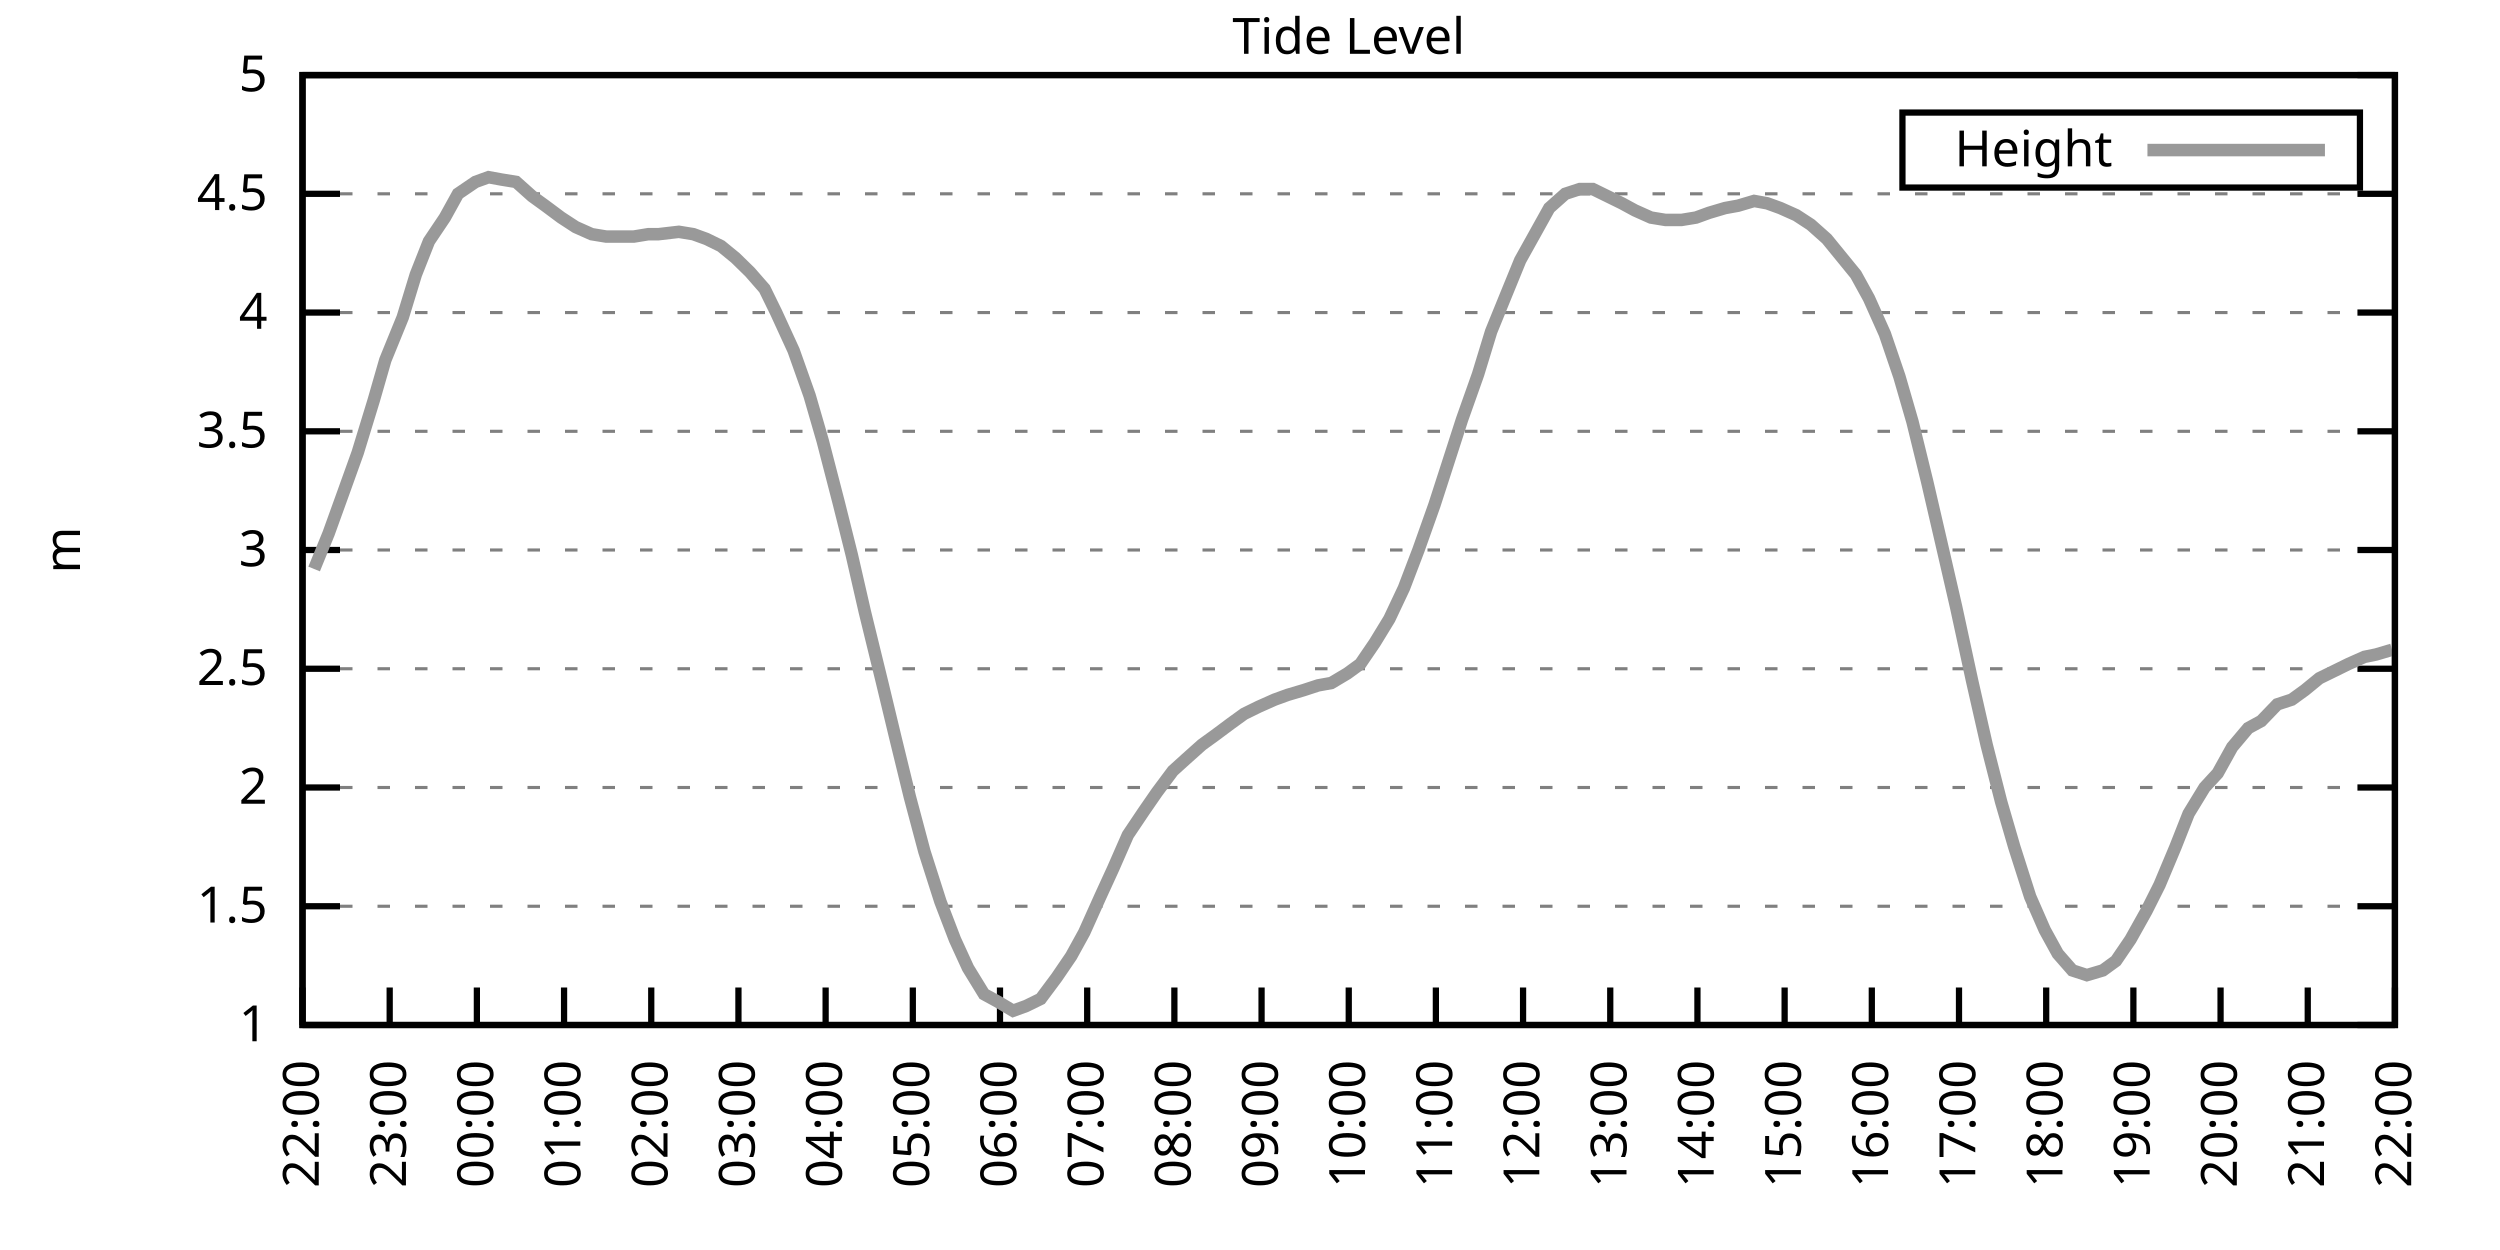
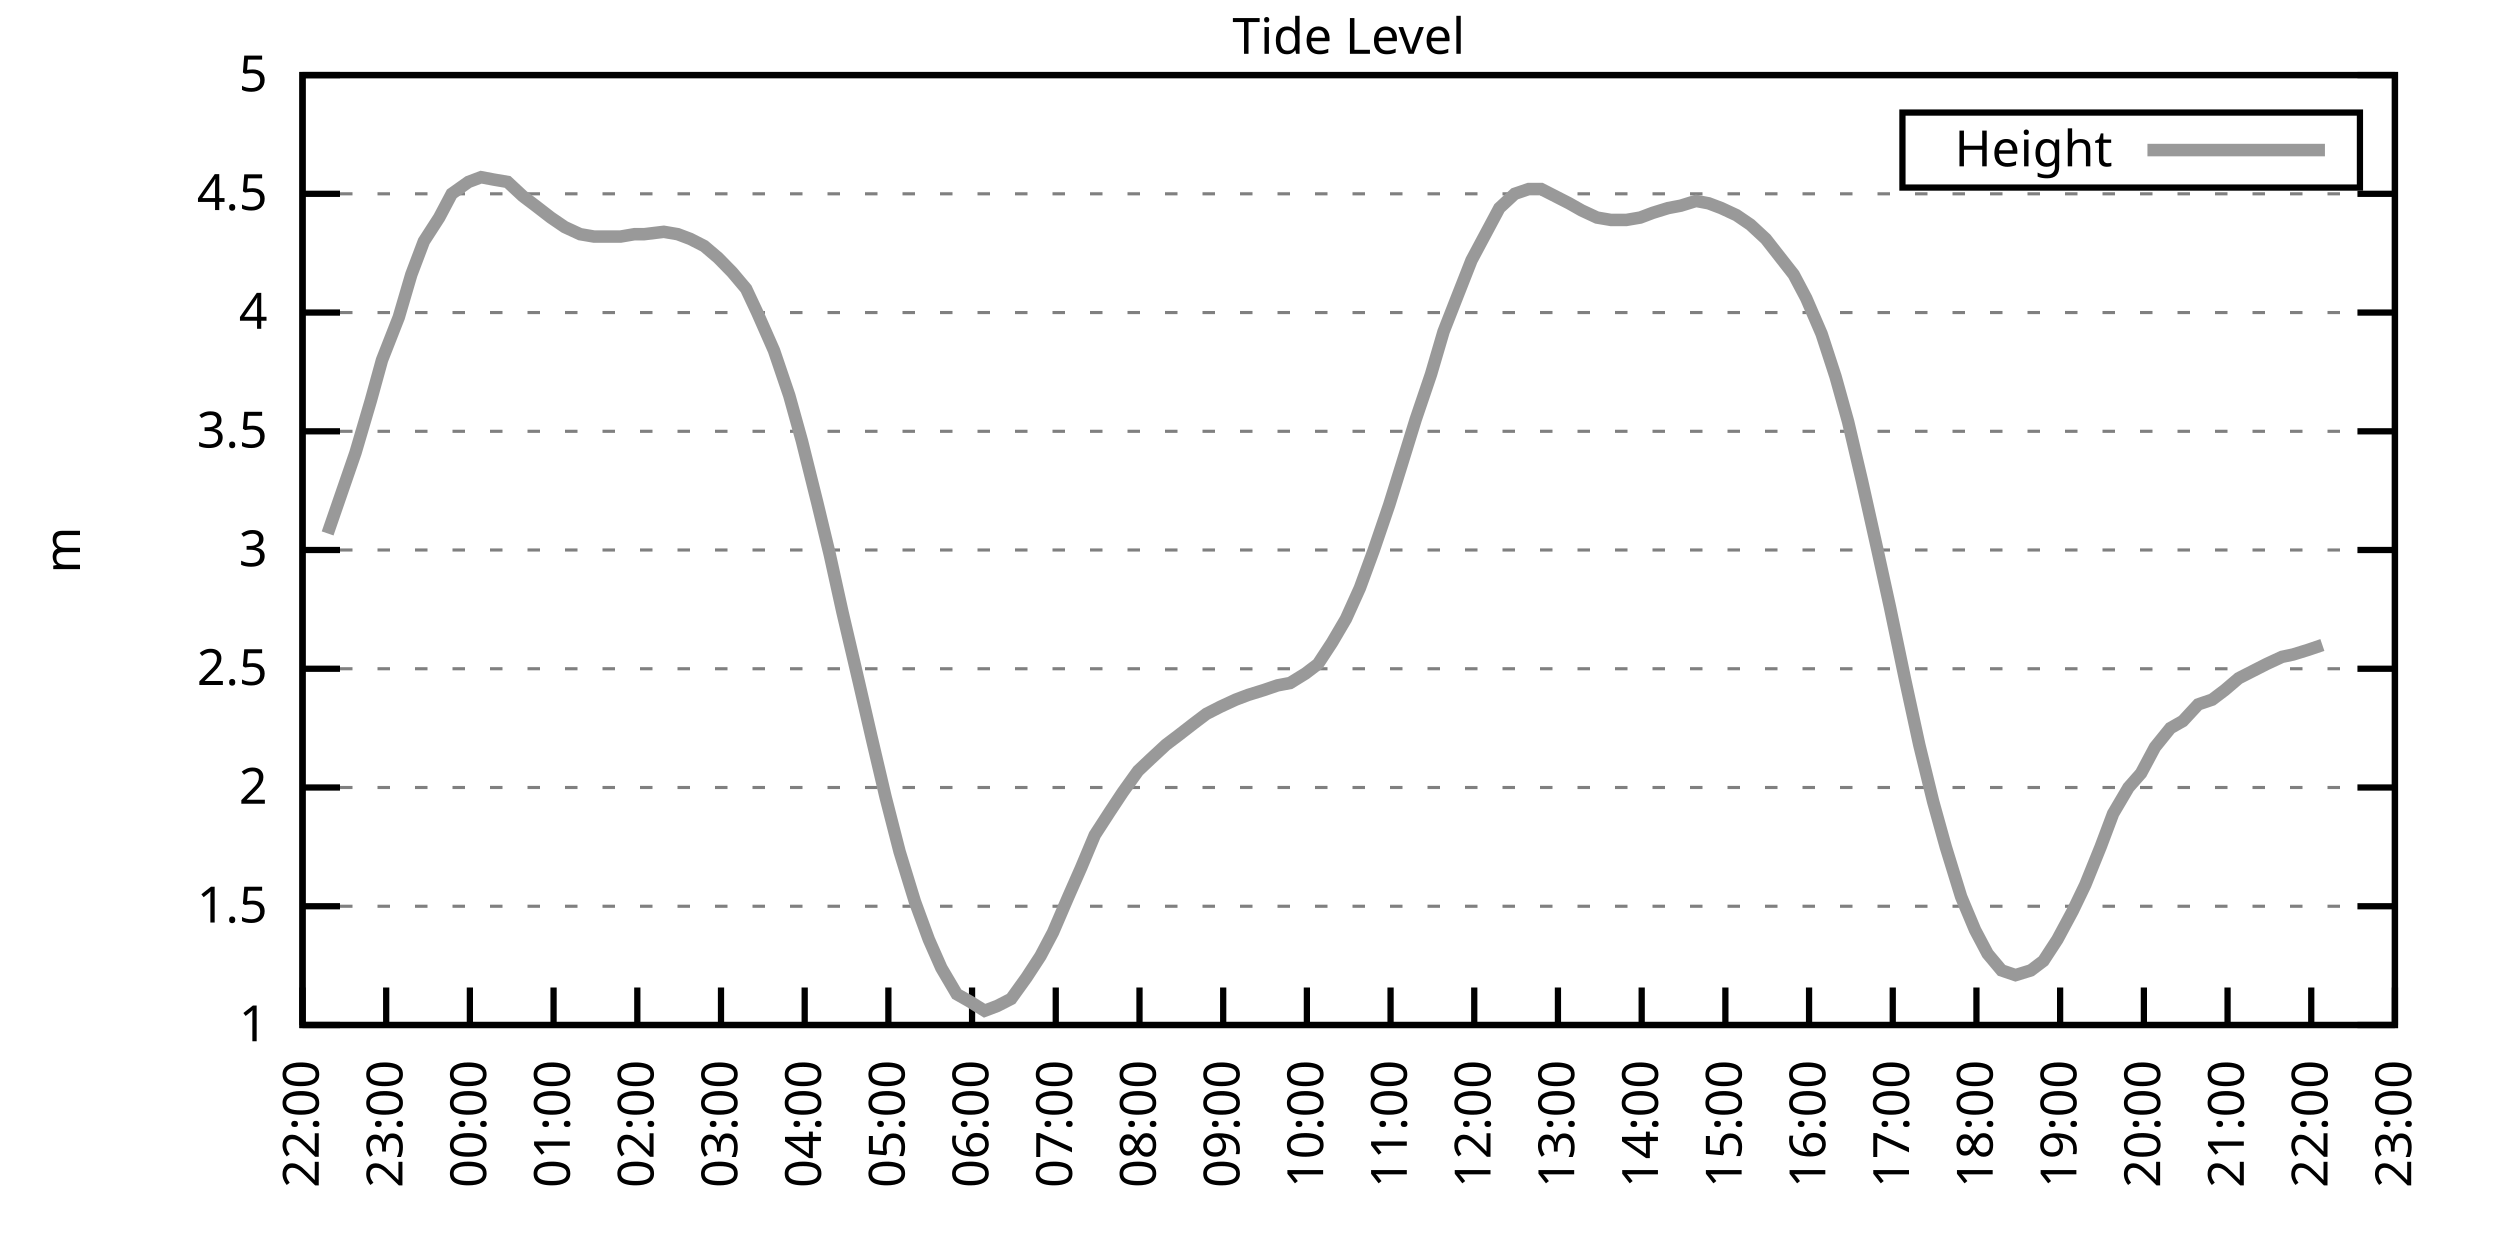
<svg xmlns="http://www.w3.org/2000/svg" xmlns:xlink="http://www.w3.org/1999/xlink" width="400" height="200" viewBox="0 0 400 200">
  <g id="gnuplot_canvas">
    <rect x="0" y="0" width="400" height="200" fill="none" />
    <defs>
      <circle id="gpDot" r="0.5" stroke-width="0.5" stroke="currentColor" />
      <path id="gpPt0" stroke-width="0.333" stroke="currentColor" d="M-1,0 h2 M0,-1 v2" />
      <path id="gpPt1" stroke-width="0.333" stroke="currentColor" d="M-1,-1 L1,1 M1,-1 L-1,1" />
      <path id="gpPt2" stroke-width="0.333" stroke="currentColor" d="M-1,0 L1,0 M0,-1 L0,1 M-1,-1 L1,1 M-1,1 L1,-1" />
      <rect id="gpPt3" stroke-width="0.333" stroke="currentColor" x="-1" y="-1" width="2" height="2" />
      <rect id="gpPt4" stroke-width="0.333" stroke="currentColor" fill="currentColor" x="-1" y="-1" width="2" height="2" />
      <circle id="gpPt5" stroke-width="0.333" stroke="currentColor" cx="0" cy="0" r="1" />
      <use xlink:href="#gpPt5" id="gpPt6" fill="currentColor" stroke="none" />
      <path id="gpPt7" stroke-width="0.333" stroke="currentColor" d="M0,-1.33 L-1.33,0.67 L1.33,0.67 z" />
      <use xlink:href="#gpPt7" id="gpPt8" fill="currentColor" stroke="none" />
      <use xlink:href="#gpPt7" id="gpPt9" stroke="currentColor" transform="rotate(180)" />
      <use xlink:href="#gpPt9" id="gpPt10" fill="currentColor" stroke="none" />
      <use xlink:href="#gpPt3" id="gpPt11" stroke="currentColor" transform="rotate(45)" />
      <use xlink:href="#gpPt11" id="gpPt12" fill="currentColor" stroke="none" />
      <path id="gpPt13" stroke-width="0.333" stroke="currentColor" d="M0,1.330 L1.265,0.411 L0.782,-1.067 L-0.782,-1.076 L-1.265,0.411 z" />
      <use xlink:href="#gpPt13" id="gpPt14" fill="currentColor" stroke="none" />
      <filter id="textbox" filterUnits="objectBoundingBox" x="0" y="0" height="1" width="1">
        <feFlood flood-color="white" flood-opacity="1" result="bgnd" />
        <feComposite in="SourceGraphic" in2="bgnd" operator="atop" />
      </filter>
      <filter id="greybox" filterUnits="objectBoundingBox" x="0" y="0" height="1" width="1">
        <feFlood flood-color="lightgrey" flood-opacity="1" result="grey" />
        <feComposite in="SourceGraphic" in2="grey" operator="atop" />
      </filter>
    </defs>
    <g fill="none" color="white" stroke="currentColor" stroke-width="1.00" stroke-linecap="butt" stroke-linejoin="miter">
</g>
    <g fill="none" color="black" stroke="currentColor" stroke-width="1.00" stroke-linecap="butt" stroke-linejoin="miter">
      <g stroke="none" shape-rendering="crispEdges">
        <polygon fill="rgb(255, 255, 255)" points="48.40,164.00 383.18,164.00 383.18,12.02 48.40,12.02 " />
      </g>
    </g>
    <g fill="none" color="black" stroke="currentColor" stroke-width="1.00" stroke-linecap="butt" stroke-linejoin="miter">
</g>
    <g fill="none" color="black" stroke="black" stroke-width="0.50" stroke-linecap="butt" stroke-linejoin="miter">
</g>
    <g fill="none" color="gray" stroke="currentColor" stroke-width="0.50" stroke-linecap="butt" stroke-linejoin="miter">
      <path stroke="gray" stroke-dasharray="2,4" class="gridline" d="M48.40,164.00 L383.19,164.00  " />
    </g>
    <g fill="none" color="gray" stroke="gray" stroke-width="1.00" stroke-linecap="butt" stroke-linejoin="miter">
</g>
    <g fill="none" color="black" stroke="currentColor" stroke-width="1.00" stroke-linecap="butt" stroke-linejoin="miter">
      <path stroke="black" d="M48.40,164.00 L54.40,164.00 M383.19,164.00 L377.19,164.00  " />
      <g transform="translate(42.80,166.60)" stroke="none" fill="black" font-family="Sans" font-size="8.00" text-anchor="end">
        <text>
          <tspan font-family="Sans"> 1</tspan>
        </text>
      </g>
    </g>
    <g fill="none" color="black" stroke="currentColor" stroke-width="1.00" stroke-linecap="butt" stroke-linejoin="miter">
</g>
    <g fill="none" color="black" stroke="black" stroke-width="0.50" stroke-linecap="butt" stroke-linejoin="miter">
</g>
    <g fill="none" color="gray" stroke="currentColor" stroke-width="0.50" stroke-linecap="butt" stroke-linejoin="miter">
      <path stroke="gray" stroke-dasharray="2,4" class="gridline" d="M48.40,145.00 L383.19,145.00  " />
    </g>
    <g fill="none" color="gray" stroke="gray" stroke-width="1.00" stroke-linecap="butt" stroke-linejoin="miter">
</g>
    <g fill="none" color="black" stroke="currentColor" stroke-width="1.00" stroke-linecap="butt" stroke-linejoin="miter">
      <path stroke="black" d="M48.40,145.00 L54.40,145.00 M383.19,145.00 L377.19,145.00  " />
      <g transform="translate(42.80,147.60)" stroke="none" fill="black" font-family="Sans" font-size="8.00" text-anchor="end">
        <text>
          <tspan font-family="Sans"> 1.5</tspan>
        </text>
      </g>
    </g>
    <g fill="none" color="black" stroke="currentColor" stroke-width="1.00" stroke-linecap="butt" stroke-linejoin="miter">
</g>
    <g fill="none" color="black" stroke="black" stroke-width="0.50" stroke-linecap="butt" stroke-linejoin="miter">
</g>
    <g fill="none" color="gray" stroke="currentColor" stroke-width="0.50" stroke-linecap="butt" stroke-linejoin="miter">
      <path stroke="gray" stroke-dasharray="2,4" class="gridline" d="M48.40,126.00 L383.19,126.00  " />
    </g>
    <g fill="none" color="gray" stroke="gray" stroke-width="1.00" stroke-linecap="butt" stroke-linejoin="miter">
</g>
    <g fill="none" color="black" stroke="currentColor" stroke-width="1.00" stroke-linecap="butt" stroke-linejoin="miter">
      <path stroke="black" d="M48.40,126.00 L54.40,126.00 M383.19,126.00 L377.19,126.00  " />
      <g transform="translate(42.80,128.60)" stroke="none" fill="black" font-family="Sans" font-size="8.00" text-anchor="end">
        <text>
          <tspan font-family="Sans"> 2</tspan>
        </text>
      </g>
    </g>
    <g fill="none" color="black" stroke="currentColor" stroke-width="1.00" stroke-linecap="butt" stroke-linejoin="miter">
</g>
    <g fill="none" color="black" stroke="black" stroke-width="0.50" stroke-linecap="butt" stroke-linejoin="miter">
</g>
    <g fill="none" color="gray" stroke="currentColor" stroke-width="0.50" stroke-linecap="butt" stroke-linejoin="miter">
      <path stroke="gray" stroke-dasharray="2,4" class="gridline" d="M48.40,107.00 L383.19,107.00  " />
    </g>
    <g fill="none" color="gray" stroke="gray" stroke-width="1.00" stroke-linecap="butt" stroke-linejoin="miter">
</g>
    <g fill="none" color="black" stroke="currentColor" stroke-width="1.00" stroke-linecap="butt" stroke-linejoin="miter">
      <path stroke="black" d="M48.40,107.00 L54.40,107.00 M383.19,107.00 L377.19,107.00  " />
      <g transform="translate(42.80,109.60)" stroke="none" fill="black" font-family="Sans" font-size="8.00" text-anchor="end">
        <text>
          <tspan font-family="Sans"> 2.5</tspan>
        </text>
      </g>
    </g>
    <g fill="none" color="black" stroke="currentColor" stroke-width="1.00" stroke-linecap="butt" stroke-linejoin="miter">
</g>
    <g fill="none" color="black" stroke="black" stroke-width="0.50" stroke-linecap="butt" stroke-linejoin="miter">
</g>
    <g fill="none" color="gray" stroke="currentColor" stroke-width="0.50" stroke-linecap="butt" stroke-linejoin="miter">
      <path stroke="gray" stroke-dasharray="2,4" class="gridline" d="M48.40,88.00 L383.19,88.00  " />
    </g>
    <g fill="none" color="gray" stroke="gray" stroke-width="1.00" stroke-linecap="butt" stroke-linejoin="miter">
</g>
    <g fill="none" color="black" stroke="currentColor" stroke-width="1.00" stroke-linecap="butt" stroke-linejoin="miter">
      <path stroke="black" d="M48.40,88.00 L54.40,88.00 M383.19,88.00 L377.19,88.00  " />
      <g transform="translate(42.80,90.60)" stroke="none" fill="black" font-family="Sans" font-size="8.00" text-anchor="end">
        <text>
          <tspan font-family="Sans"> 3</tspan>
        </text>
      </g>
    </g>
    <g fill="none" color="black" stroke="currentColor" stroke-width="1.00" stroke-linecap="butt" stroke-linejoin="miter">
</g>
    <g fill="none" color="black" stroke="black" stroke-width="0.50" stroke-linecap="butt" stroke-linejoin="miter">
</g>
    <g fill="none" color="gray" stroke="currentColor" stroke-width="0.50" stroke-linecap="butt" stroke-linejoin="miter">
      <path stroke="gray" stroke-dasharray="2,4" class="gridline" d="M48.40,69.01 L383.19,69.01  " />
    </g>
    <g fill="none" color="gray" stroke="gray" stroke-width="1.00" stroke-linecap="butt" stroke-linejoin="miter">
</g>
    <g fill="none" color="black" stroke="currentColor" stroke-width="1.00" stroke-linecap="butt" stroke-linejoin="miter">
      <path stroke="black" d="M48.40,69.01 L54.40,69.01 M383.19,69.01 L377.19,69.01  " />
      <g transform="translate(42.80,71.61)" stroke="none" fill="black" font-family="Sans" font-size="8.00" text-anchor="end">
        <text>
          <tspan font-family="Sans"> 3.5</tspan>
        </text>
      </g>
    </g>
    <g fill="none" color="black" stroke="currentColor" stroke-width="1.00" stroke-linecap="butt" stroke-linejoin="miter">
</g>
    <g fill="none" color="black" stroke="black" stroke-width="0.50" stroke-linecap="butt" stroke-linejoin="miter">
</g>
    <g fill="none" color="gray" stroke="currentColor" stroke-width="0.50" stroke-linecap="butt" stroke-linejoin="miter">
      <path stroke="gray" stroke-dasharray="2,4" class="gridline" d="M48.40,50.01 L383.19,50.01  " />
    </g>
    <g fill="none" color="gray" stroke="gray" stroke-width="1.00" stroke-linecap="butt" stroke-linejoin="miter">
</g>
    <g fill="none" color="black" stroke="currentColor" stroke-width="1.00" stroke-linecap="butt" stroke-linejoin="miter">
      <path stroke="black" d="M48.40,50.01 L54.40,50.01 M383.19,50.01 L377.19,50.01  " />
      <g transform="translate(42.80,52.61)" stroke="none" fill="black" font-family="Sans" font-size="8.00" text-anchor="end">
        <text>
          <tspan font-family="Sans"> 4</tspan>
        </text>
      </g>
    </g>
    <g fill="none" color="black" stroke="currentColor" stroke-width="1.00" stroke-linecap="butt" stroke-linejoin="miter">
</g>
    <g fill="none" color="black" stroke="black" stroke-width="0.50" stroke-linecap="butt" stroke-linejoin="miter">
</g>
    <g fill="none" color="gray" stroke="currentColor" stroke-width="0.50" stroke-linecap="butt" stroke-linejoin="miter">
      <path stroke="gray" stroke-dasharray="2,4" class="gridline" d="M48.40,31.01 L383.19,31.01  " />
    </g>
    <g fill="none" color="gray" stroke="gray" stroke-width="1.00" stroke-linecap="butt" stroke-linejoin="miter">
</g>
    <g fill="none" color="black" stroke="currentColor" stroke-width="1.00" stroke-linecap="butt" stroke-linejoin="miter">
      <path stroke="black" d="M48.40,31.01 L54.40,31.01 M383.19,31.01 L377.19,31.01  " />
      <g transform="translate(42.80,33.61)" stroke="none" fill="black" font-family="Sans" font-size="8.00" text-anchor="end">
        <text>
          <tspan font-family="Sans"> 4.5</tspan>
        </text>
      </g>
    </g>
    <g fill="none" color="black" stroke="currentColor" stroke-width="1.00" stroke-linecap="butt" stroke-linejoin="miter">
</g>
    <g fill="none" color="black" stroke="black" stroke-width="0.50" stroke-linecap="butt" stroke-linejoin="miter">
</g>
    <g fill="none" color="gray" stroke="currentColor" stroke-width="0.50" stroke-linecap="butt" stroke-linejoin="miter">
      <path stroke="gray" stroke-dasharray="2,4" class="gridline" d="M48.40,12.01 L383.19,12.01  " />
    </g>
    <g fill="none" color="gray" stroke="gray" stroke-width="1.00" stroke-linecap="butt" stroke-linejoin="miter">
</g>
    <g fill="none" color="black" stroke="currentColor" stroke-width="1.00" stroke-linecap="butt" stroke-linejoin="miter">
      <path stroke="black" d="M48.40,12.01 L54.40,12.01 M383.19,12.01 L377.19,12.01  " />
      <g transform="translate(42.80,14.61)" stroke="none" fill="black" font-family="Sans" font-size="8.00" text-anchor="end">
        <text>
          <tspan font-family="Sans"> 5</tspan>
        </text>
      </g>
    </g>
    <g fill="none" color="black" stroke="currentColor" stroke-width="1.00" stroke-linecap="butt" stroke-linejoin="miter">
      <path stroke="black" d="M48.40,164.00 L48.40,158.00  " />
      <g transform="translate(51.00,169.60) rotate(270.00)" stroke="none" fill="black" font-family="Sans" font-size="8.00" text-anchor="end">
        <text>
          <tspan font-family="Sans">22:00</tspan>
        </text>
      </g>
    </g>
    <g fill="none" color="black" stroke="currentColor" stroke-width="1.00" stroke-linecap="butt" stroke-linejoin="miter">
-       <path stroke="black" d="M62.35,164.00 L62.35,158.00  " />
-       <g transform="translate(64.95,169.60) rotate(270.00)" stroke="none" fill="black" font-family="Sans" font-size="8.00" text-anchor="end">
+       <path stroke="black" d="M61.79,164.00 L61.79,158.00  " />
+       <g transform="translate(64.39,169.60) rotate(270.00)" stroke="none" fill="black" font-family="Sans" font-size="8.00" text-anchor="end">
        <text>
          <tspan font-family="Sans">23:00</tspan>
        </text>
      </g>
    </g>
    <g fill="none" color="black" stroke="currentColor" stroke-width="1.00" stroke-linecap="butt" stroke-linejoin="miter">
-       <path stroke="black" d="M76.30,164.00 L76.30,158.00  " />
-       <g transform="translate(78.90,169.60) rotate(270.00)" stroke="none" fill="black" font-family="Sans" font-size="8.00" text-anchor="end">
+       <path stroke="black" d="M75.18,164.00 L75.18,158.00  " />
+       <g transform="translate(77.78,169.60) rotate(270.00)" stroke="none" fill="black" font-family="Sans" font-size="8.00" text-anchor="end">
        <text>
          <tspan font-family="Sans">00:00</tspan>
        </text>
      </g>
    </g>
    <g fill="none" color="black" stroke="currentColor" stroke-width="1.00" stroke-linecap="butt" stroke-linejoin="miter">
-       <path stroke="black" d="M90.25,164.00 L90.25,158.00  " />
-       <g transform="translate(92.85,169.60) rotate(270.00)" stroke="none" fill="black" font-family="Sans" font-size="8.00" text-anchor="end">
+       <path stroke="black" d="M88.57,164.00 L88.57,158.00  " />
+       <g transform="translate(91.17,169.60) rotate(270.00)" stroke="none" fill="black" font-family="Sans" font-size="8.00" text-anchor="end">
        <text>
          <tspan font-family="Sans">01:00</tspan>
        </text>
      </g>
    </g>
    <g fill="none" color="black" stroke="currentColor" stroke-width="1.00" stroke-linecap="butt" stroke-linejoin="miter">
-       <path stroke="black" d="M104.20,164.00 L104.20,158.00  " />
-       <g transform="translate(106.80,169.60) rotate(270.00)" stroke="none" fill="black" font-family="Sans" font-size="8.00" text-anchor="end">
+       <path stroke="black" d="M101.97,164.00 L101.97,158.00  " />
+       <g transform="translate(104.57,169.60) rotate(270.00)" stroke="none" fill="black" font-family="Sans" font-size="8.00" text-anchor="end">
        <text>
          <tspan font-family="Sans">02:00</tspan>
        </text>
      </g>
    </g>
    <g fill="none" color="black" stroke="currentColor" stroke-width="1.00" stroke-linecap="butt" stroke-linejoin="miter">
-       <path stroke="black" d="M118.15,164.00 L118.15,158.00  " />
-       <g transform="translate(120.75,169.60) rotate(270.00)" stroke="none" fill="black" font-family="Sans" font-size="8.00" text-anchor="end">
+       <path stroke="black" d="M115.36,164.00 L115.36,158.00  " />
+       <g transform="translate(117.96,169.60) rotate(270.00)" stroke="none" fill="black" font-family="Sans" font-size="8.00" text-anchor="end">
        <text>
          <tspan font-family="Sans">03:00</tspan>
        </text>
      </g>
    </g>
    <g fill="none" color="black" stroke="currentColor" stroke-width="1.00" stroke-linecap="butt" stroke-linejoin="miter">
-       <path stroke="black" d="M132.10,164.00 L132.10,158.00  " />
-       <g transform="translate(134.70,169.60) rotate(270.00)" stroke="none" fill="black" font-family="Sans" font-size="8.00" text-anchor="end">
+       <path stroke="black" d="M128.75,164.00 L128.75,158.00  " />
+       <g transform="translate(131.35,169.60) rotate(270.00)" stroke="none" fill="black" font-family="Sans" font-size="8.00" text-anchor="end">
        <text>
          <tspan font-family="Sans">04:00</tspan>
        </text>
      </g>
    </g>
    <g fill="none" color="black" stroke="currentColor" stroke-width="1.00" stroke-linecap="butt" stroke-linejoin="miter">
-       <path stroke="black" d="M146.05,164.00 L146.05,158.00  " />
-       <g transform="translate(148.65,169.60) rotate(270.00)" stroke="none" fill="black" font-family="Sans" font-size="8.00" text-anchor="end">
+       <path stroke="black" d="M142.14,164.00 L142.14,158.00  " />
+       <g transform="translate(144.74,169.60) rotate(270.00)" stroke="none" fill="black" font-family="Sans" font-size="8.00" text-anchor="end">
        <text>
          <tspan font-family="Sans">05:00</tspan>
        </text>
      </g>
    </g>
    <g fill="none" color="black" stroke="currentColor" stroke-width="1.00" stroke-linecap="butt" stroke-linejoin="miter">
-       <path stroke="black" d="M160.00,164.00 L160.00,158.00  " />
-       <g transform="translate(162.60,169.60) rotate(270.00)" stroke="none" fill="black" font-family="Sans" font-size="8.00" text-anchor="end">
+       <path stroke="black" d="M155.53,164.00 L155.53,158.00  " />
+       <g transform="translate(158.13,169.60) rotate(270.00)" stroke="none" fill="black" font-family="Sans" font-size="8.00" text-anchor="end">
        <text>
          <tspan font-family="Sans">06:00</tspan>
        </text>
      </g>
    </g>
    <g fill="none" color="black" stroke="currentColor" stroke-width="1.00" stroke-linecap="butt" stroke-linejoin="miter">
-       <path stroke="black" d="M173.95,164.00 L173.95,158.00  " />
-       <g transform="translate(176.55,169.60) rotate(270.00)" stroke="none" fill="black" font-family="Sans" font-size="8.00" text-anchor="end">
+       <path stroke="black" d="M168.92,164.00 L168.92,158.00  " />
+       <g transform="translate(171.52,169.60) rotate(270.00)" stroke="none" fill="black" font-family="Sans" font-size="8.00" text-anchor="end">
        <text>
          <tspan font-family="Sans">07:00</tspan>
        </text>
      </g>
    </g>
    <g fill="none" color="black" stroke="currentColor" stroke-width="1.00" stroke-linecap="butt" stroke-linejoin="miter">
-       <path stroke="black" d="M187.90,164.00 L187.90,158.00  " />
-       <g transform="translate(190.50,169.60) rotate(270.00)" stroke="none" fill="black" font-family="Sans" font-size="8.00" text-anchor="end">
+       <path stroke="black" d="M182.32,164.00 L182.32,158.00  " />
+       <g transform="translate(184.92,169.60) rotate(270.00)" stroke="none" fill="black" font-family="Sans" font-size="8.00" text-anchor="end">
        <text>
          <tspan font-family="Sans">08:00</tspan>
        </text>
      </g>
    </g>
    <g fill="none" color="black" stroke="currentColor" stroke-width="1.00" stroke-linecap="butt" stroke-linejoin="miter">
-       <path stroke="black" d="M201.85,164.00 L201.85,158.00  " />
-       <g transform="translate(204.45,169.60) rotate(270.00)" stroke="none" fill="black" font-family="Sans" font-size="8.00" text-anchor="end">
+       <path stroke="black" d="M195.71,164.00 L195.71,158.00  " />
+       <g transform="translate(198.31,169.60) rotate(270.00)" stroke="none" fill="black" font-family="Sans" font-size="8.00" text-anchor="end">
        <text>
          <tspan font-family="Sans">09:00</tspan>
        </text>
      </g>
    </g>
    <g fill="none" color="black" stroke="currentColor" stroke-width="1.00" stroke-linecap="butt" stroke-linejoin="miter">
-       <path stroke="black" d="M215.80,164.00 L215.80,158.00  " />
-       <g transform="translate(218.40,169.60) rotate(270.00)" stroke="none" fill="black" font-family="Sans" font-size="8.00" text-anchor="end">
+       <path stroke="black" d="M209.10,164.00 L209.10,158.00  " />
+       <g transform="translate(211.70,169.60) rotate(270.00)" stroke="none" fill="black" font-family="Sans" font-size="8.00" text-anchor="end">
        <text>
          <tspan font-family="Sans">10:00</tspan>
        </text>
      </g>
    </g>
    <g fill="none" color="black" stroke="currentColor" stroke-width="1.00" stroke-linecap="butt" stroke-linejoin="miter">
-       <path stroke="black" d="M229.74,164.00 L229.74,158.00  " />
-       <g transform="translate(232.34,169.60) rotate(270.00)" stroke="none" fill="black" font-family="Sans" font-size="8.00" text-anchor="end">
+       <path stroke="black" d="M222.49,164.00 L222.49,158.00  " />
+       <g transform="translate(225.09,169.60) rotate(270.00)" stroke="none" fill="black" font-family="Sans" font-size="8.00" text-anchor="end">
        <text>
          <tspan font-family="Sans">11:00</tspan>
        </text>
      </g>
    </g>
    <g fill="none" color="black" stroke="currentColor" stroke-width="1.00" stroke-linecap="butt" stroke-linejoin="miter">
-       <path stroke="black" d="M243.69,164.00 L243.69,158.00  " />
-       <g transform="translate(246.29,169.60) rotate(270.00)" stroke="none" fill="black" font-family="Sans" font-size="8.00" text-anchor="end">
+       <path stroke="black" d="M235.88,164.00 L235.88,158.00  " />
+       <g transform="translate(238.48,169.60) rotate(270.00)" stroke="none" fill="black" font-family="Sans" font-size="8.00" text-anchor="end">
        <text>
          <tspan font-family="Sans">12:00</tspan>
        </text>
      </g>
    </g>
    <g fill="none" color="black" stroke="currentColor" stroke-width="1.00" stroke-linecap="butt" stroke-linejoin="miter">
-       <path stroke="black" d="M257.64,164.00 L257.64,158.00  " />
-       <g transform="translate(260.24,169.60) rotate(270.00)" stroke="none" fill="black" font-family="Sans" font-size="8.00" text-anchor="end">
+       <path stroke="black" d="M249.27,164.00 L249.27,158.00  " />
+       <g transform="translate(251.87,169.60) rotate(270.00)" stroke="none" fill="black" font-family="Sans" font-size="8.00" text-anchor="end">
        <text>
          <tspan font-family="Sans">13:00</tspan>
        </text>
      </g>
    </g>
    <g fill="none" color="black" stroke="currentColor" stroke-width="1.00" stroke-linecap="butt" stroke-linejoin="miter">
-       <path stroke="black" d="M271.59,164.00 L271.59,158.00  " />
-       <g transform="translate(274.19,169.60) rotate(270.00)" stroke="none" fill="black" font-family="Sans" font-size="8.00" text-anchor="end">
+       <path stroke="black" d="M262.67,164.00 L262.67,158.00  " />
+       <g transform="translate(265.27,169.60) rotate(270.00)" stroke="none" fill="black" font-family="Sans" font-size="8.00" text-anchor="end">
        <text>
          <tspan font-family="Sans">14:00</tspan>
        </text>
      </g>
    </g>
    <g fill="none" color="black" stroke="currentColor" stroke-width="1.00" stroke-linecap="butt" stroke-linejoin="miter">
-       <path stroke="black" d="M285.54,164.00 L285.54,158.00  " />
-       <g transform="translate(288.14,169.60) rotate(270.00)" stroke="none" fill="black" font-family="Sans" font-size="8.00" text-anchor="end">
+       <path stroke="black" d="M276.06,164.00 L276.06,158.00  " />
+       <g transform="translate(278.66,169.60) rotate(270.00)" stroke="none" fill="black" font-family="Sans" font-size="8.00" text-anchor="end">
        <text>
          <tspan font-family="Sans">15:00</tspan>
        </text>
      </g>
    </g>
    <g fill="none" color="black" stroke="currentColor" stroke-width="1.00" stroke-linecap="butt" stroke-linejoin="miter">
-       <path stroke="black" d="M299.49,164.00 L299.49,158.00  " />
-       <g transform="translate(302.09,169.60) rotate(270.00)" stroke="none" fill="black" font-family="Sans" font-size="8.00" text-anchor="end">
+       <path stroke="black" d="M289.45,164.00 L289.45,158.00  " />
+       <g transform="translate(292.05,169.60) rotate(270.00)" stroke="none" fill="black" font-family="Sans" font-size="8.00" text-anchor="end">
        <text>
          <tspan font-family="Sans">16:00</tspan>
        </text>
      </g>
    </g>
    <g fill="none" color="black" stroke="currentColor" stroke-width="1.00" stroke-linecap="butt" stroke-linejoin="miter">
-       <path stroke="black" d="M313.44,164.00 L313.44,158.00  " />
-       <g transform="translate(316.04,169.60) rotate(270.00)" stroke="none" fill="black" font-family="Sans" font-size="8.00" text-anchor="end">
+       <path stroke="black" d="M302.84,164.00 L302.84,158.00  " />
+       <g transform="translate(305.44,169.60) rotate(270.00)" stroke="none" fill="black" font-family="Sans" font-size="8.00" text-anchor="end">
        <text>
          <tspan font-family="Sans">17:00</tspan>
        </text>
      </g>
    </g>
    <g fill="none" color="black" stroke="currentColor" stroke-width="1.00" stroke-linecap="butt" stroke-linejoin="miter">
-       <path stroke="black" d="M327.39,164.00 L327.39,158.00  " />
-       <g transform="translate(329.99,169.60) rotate(270.00)" stroke="none" fill="black" font-family="Sans" font-size="8.00" text-anchor="end">
+       <path stroke="black" d="M316.23,164.00 L316.23,158.00  " />
+       <g transform="translate(318.83,169.60) rotate(270.00)" stroke="none" fill="black" font-family="Sans" font-size="8.00" text-anchor="end">
        <text>
          <tspan font-family="Sans">18:00</tspan>
        </text>
      </g>
    </g>
    <g fill="none" color="black" stroke="currentColor" stroke-width="1.00" stroke-linecap="butt" stroke-linejoin="miter">
-       <path stroke="black" d="M341.34,164.00 L341.34,158.00  " />
-       <g transform="translate(343.94,169.60) rotate(270.00)" stroke="none" fill="black" font-family="Sans" font-size="8.00" text-anchor="end">
+       <path stroke="black" d="M329.62,164.00 L329.62,158.00  " />
+       <g transform="translate(332.22,169.60) rotate(270.00)" stroke="none" fill="black" font-family="Sans" font-size="8.00" text-anchor="end">
        <text>
          <tspan font-family="Sans">19:00</tspan>
        </text>
      </g>
    </g>
    <g fill="none" color="black" stroke="currentColor" stroke-width="1.00" stroke-linecap="butt" stroke-linejoin="miter">
-       <path stroke="black" d="M355.29,164.00 L355.29,158.00  " />
-       <g transform="translate(357.89,169.60) rotate(270.00)" stroke="none" fill="black" font-family="Sans" font-size="8.00" text-anchor="end">
+       <path stroke="black" d="M343.02,164.00 L343.02,158.00  " />
+       <g transform="translate(345.62,169.60) rotate(270.00)" stroke="none" fill="black" font-family="Sans" font-size="8.00" text-anchor="end">
        <text>
          <tspan font-family="Sans">20:00</tspan>
        </text>
      </g>
    </g>
    <g fill="none" color="black" stroke="currentColor" stroke-width="1.00" stroke-linecap="butt" stroke-linejoin="miter">
-       <path stroke="black" d="M369.24,164.00 L369.24,158.00  " />
-       <g transform="translate(371.84,169.60) rotate(270.00)" stroke="none" fill="black" font-family="Sans" font-size="8.00" text-anchor="end">
+       <path stroke="black" d="M356.41,164.00 L356.41,158.00  " />
+       <g transform="translate(359.01,169.60) rotate(270.00)" stroke="none" fill="black" font-family="Sans" font-size="8.00" text-anchor="end">
        <text>
          <tspan font-family="Sans">21:00</tspan>
+         </text>
+       </g>
+     </g>
+     <g fill="none" color="black" stroke="currentColor" stroke-width="1.00" stroke-linecap="butt" stroke-linejoin="miter">
+       <path stroke="black" d="M369.80,164.00 L369.80,158.00  " />
+       <g transform="translate(372.40,169.60) rotate(270.00)" stroke="none" fill="black" font-family="Sans" font-size="8.00" text-anchor="end">
+         <text>
+           <tspan font-family="Sans">22:00</tspan>
        </text>
      </g>
    </g>
    <g fill="none" color="black" stroke="currentColor" stroke-width="1.00" stroke-linecap="butt" stroke-linejoin="miter">
      <path stroke="black" d="M383.19,164.00 L383.19,158.00  " />
      <g transform="translate(385.79,169.60) rotate(270.00)" stroke="none" fill="black" font-family="Sans" font-size="8.00" text-anchor="end">
        <text>
-           <tspan font-family="Sans">22:00</tspan>
+           <tspan font-family="Sans">23:00</tspan>
        </text>
      </g>
    </g>
    <g fill="none" color="black" stroke="currentColor" stroke-width="1.00" stroke-linecap="butt" stroke-linejoin="miter">
</g>
    <g fill="none" color="black" stroke="currentColor" stroke-width="1.00" stroke-linecap="butt" stroke-linejoin="miter">
      <path stroke="black" d="M48.40,12.01 L48.40,164.00 L383.19,164.00 L383.19,12.01 L48.40,12.01 Z  " />
    </g>
    <g fill="none" color="black" stroke="currentColor" stroke-width="1.00" stroke-linecap="butt" stroke-linejoin="miter">
</g>
    <g fill="none" color="black" stroke="currentColor" stroke-width="1.00" stroke-linecap="butt" stroke-linejoin="miter">
      <path stroke="black" d="M304.39,30.01 L304.39,18.01 L377.59,18.01 L377.59,30.01 L304.39,30.01 Z  " />
    </g>
    <g id="Tide_level_plot_1">
      <g fill="none" color="white" stroke="black" stroke-width="2.00" stroke-linecap="butt" stroke-linejoin="miter">
</g>
      <g fill="none" color="black" stroke="currentColor" stroke-width="2.00" stroke-linecap="butt" stroke-linejoin="miter">
        <g transform="translate(337.99,26.61)" stroke="none" fill="black" font-family="Sans" font-size="8.00" text-anchor="end">
          <text>
            <tspan font-family="Sans">Height</tspan>
          </text>
        </g>
      </g>
      <g fill="none" color="black" stroke="currentColor" stroke-width="2.00" stroke-linecap="butt" stroke-linejoin="miter">
-         <path stroke="rgb(153, 153, 153)" d="M343.59,24.01 L371.99,24.01 M50.26,91.04 L52.58,85.35 L54.91,78.89 L57.23,72.43 L59.79,64.07 L61.65,57.61   L64.44,50.77 L66.53,43.93 L68.63,38.61 L71.18,34.81 L73.28,31.01 L76.07,29.11 L78.16,28.35 L80.25,28.73   L82.58,29.11 L85.13,31.39 L87.23,32.91 L89.78,34.81 L92.11,36.33 L94.67,37.47 L96.99,37.85 L99.32,37.85   L101.41,37.85 L103.73,37.47 L105.36,37.47 L108.62,37.09 L110.94,37.47 L113.03,38.23 L115.36,39.37 L117.68,41.27   L120.01,43.55 L122.33,46.21 L124.19,50.01 L126.98,56.09 L129.54,63.31 L131.63,70.53 L134.19,80.41 L136.28,88.76   L138.37,97.88 L141.16,109.28 L143.26,118.02 L145.58,127.52 L147.91,136.26 L150.46,144.24 L152.79,150.32 L154.88,154.88   L157.44,159.06 L159.53,160.20 L162.09,161.72 L164.18,160.96 L166.51,159.82 L169.06,156.40 L171.39,152.98 L173.48,149.18   L176.04,143.48 L178.13,138.92 L180.46,133.60 L183.01,129.80 L185.11,126.76 L187.66,123.34 L189.76,121.44 L192.31,119.16   L194.41,117.64 L196.96,115.74 L199.06,114.22 L201.38,113.08 L203.94,111.94 L206.03,111.18 L208.59,110.42 L210.91,109.66   L213.01,109.28 L215.56,107.76 L217.65,106.24 L219.98,102.82 L222.30,99.02 L224.63,94.08 L226.95,88.00 L229.51,80.79   L231.60,74.33 L233.93,67.11 L236.49,59.89 L238.58,53.05 L240.90,47.35 L243.23,41.65 L247.88,33.29 L250.44,31.01   L252.76,30.25 L254.85,30.25 L257.18,31.39 L259.50,32.53 L261.60,33.67 L264.15,34.81 L266.48,35.19 L269.04,35.19   L271.36,34.81 L273.45,34.05 L276.01,33.29 L278.10,32.91 L280.66,32.15 L282.75,32.53 L284.85,33.29 L287.40,34.43   L289.73,35.95 L292.29,38.23 L296.94,43.93 L299.03,47.73 L301.58,53.43 L303.91,60.27 L306.00,67.49 L308.33,76.99   L310.88,88.00 L312.98,97.12 L315.53,108.90 L317.86,119.16 L320.18,128.28 L322.28,135.50 L324.83,143.48 L327.16,148.80   L329.25,152.60 L331.58,155.26 L333.90,156.02 L336.46,155.26 L338.55,153.74 L340.88,150.32 L343.43,145.76 L345.53,141.58   L348.08,135.50 L350.18,130.18 L352.73,126.00 L354.83,123.72 L357.15,119.54 L359.71,116.50 L361.80,115.36 L364.36,112.70   L366.68,111.94 L368.78,110.42 L371.10,108.52 L373.43,107.38 L375.75,106.24 L378.31,105.10 L380.17,104.72 L382.73,103.96    " />
+         <path stroke="rgb(153, 153, 153)" d="M343.59,24.01 L371.99,24.01 M52.42,85.35 L54.65,78.89 L56.88,72.43 L59.34,64.07 L61.12,57.61 L63.80,50.77   L65.81,43.93 L67.82,38.61 L70.27,34.81 L72.28,31.01 L74.96,29.11 L76.97,28.35 L78.98,28.73 L81.21,29.11   L83.66,31.39 L85.67,32.91 L88.13,34.81 L90.36,36.33 L92.82,37.47 L95.05,37.85 L97.28,37.85 L99.29,37.85   L101.52,37.47 L103.08,37.47 L106.21,37.09 L108.44,37.47 L110.45,38.23 L112.68,39.37 L114.91,41.27 L117.14,43.55   L119.38,46.21 L121.16,50.01 L123.84,56.09 L126.29,63.31 L128.30,70.53 L130.76,80.41 L132.77,88.76 L134.78,97.88   L137.45,109.28 L139.46,118.02 L141.69,127.52 L143.93,136.26 L146.38,144.24 L148.61,150.32 L150.62,154.88 L153.08,159.06   L155.09,160.20 L157.54,161.72 L159.55,160.96 L161.78,159.82 L164.24,156.40 L166.47,152.98 L168.48,149.18 L170.93,143.48   L172.94,138.92 L175.17,133.60 L177.63,129.80 L179.64,126.76 L182.09,123.34 L184.10,121.44 L186.56,119.16 L188.57,117.64   L191.02,115.74 L193.03,114.22 L195.26,113.08 L197.72,111.94 L199.73,111.18 L202.18,110.42 L204.41,109.66 L206.42,109.28   L208.88,107.76 L210.88,106.24 L213.12,102.82 L215.35,99.02 L217.58,94.08 L219.81,88.00 L222.27,80.79 L224.28,74.33   L226.51,67.11 L228.96,59.89 L230.97,53.05 L233.20,47.35 L235.44,41.65 L239.90,33.29 L242.36,31.01 L244.59,30.25   L246.60,30.25 L248.83,31.39 L251.06,32.53 L253.07,33.67 L255.52,34.81 L257.76,35.19 L260.21,35.19 L262.44,34.81   L264.45,34.05 L266.91,33.29 L268.92,32.91 L271.37,32.15 L273.38,32.53 L275.39,33.29 L277.84,34.43 L280.07,35.95   L282.53,38.23 L286.99,43.93 L289.00,47.73 L291.46,53.43 L293.69,60.27 L295.70,67.49 L297.93,76.99 L300.39,88.00   L302.39,97.12 L304.85,108.90 L307.08,119.16 L309.31,128.28 L311.32,135.50 L313.78,143.48 L316.01,148.80 L318.02,152.60   L320.25,155.26 L322.48,156.02 L324.94,155.26 L326.95,153.74 L329.18,150.32 L331.63,145.76 L333.64,141.58 L336.10,135.50   L338.10,130.18 L340.56,126.00 L342.57,123.72 L344.80,119.54 L347.26,116.50 L349.26,115.36 L351.72,112.70 L353.95,111.94   L355.96,110.42 L358.19,108.52 L360.42,107.38 L362.66,106.24 L365.11,105.10 L366.90,104.72 L369.35,103.96 L371.58,103.20    " />
      </g>
    </g>
    <g fill="none" color="black" stroke="currentColor" stroke-width="2.00" stroke-linecap="butt" stroke-linejoin="miter">
</g>
    <g fill="none" color="black" stroke="black" stroke-width="1.00" stroke-linecap="butt" stroke-linejoin="miter">
</g>
    <g fill="none" color="black" stroke="currentColor" stroke-width="1.00" stroke-linecap="butt" stroke-linejoin="miter">
      <path stroke="black" d="M48.40,12.01 L48.40,164.00 L383.19,164.00 L383.19,12.01 L48.40,12.01 Z  " />
      <g transform="translate(12.80,88.01) rotate(270.00)" stroke="none" fill="black" font-family="Sans" font-size="8.00" text-anchor="middle">
        <text>
          <tspan font-family="Sans">m</tspan>
        </text>
      </g>
    </g>
    <g fill="none" color="black" stroke="currentColor" stroke-width="1.00" stroke-linecap="butt" stroke-linejoin="miter">
</g>
    <g fill="none" color="black" stroke="currentColor" stroke-width="1.00" stroke-linecap="butt" stroke-linejoin="miter">
      <g transform="translate(215.79,8.61)" stroke="none" fill="black" font-family="Sans" font-size="8.00" text-anchor="middle">
        <text>
          <tspan font-family="Sans">Tide Level</tspan>
        </text>
      </g>
    </g>
    <g fill="none" color="black" stroke="currentColor" stroke-width="1.00" stroke-linecap="butt" stroke-linejoin="miter">
</g>
  </g>
</svg>
